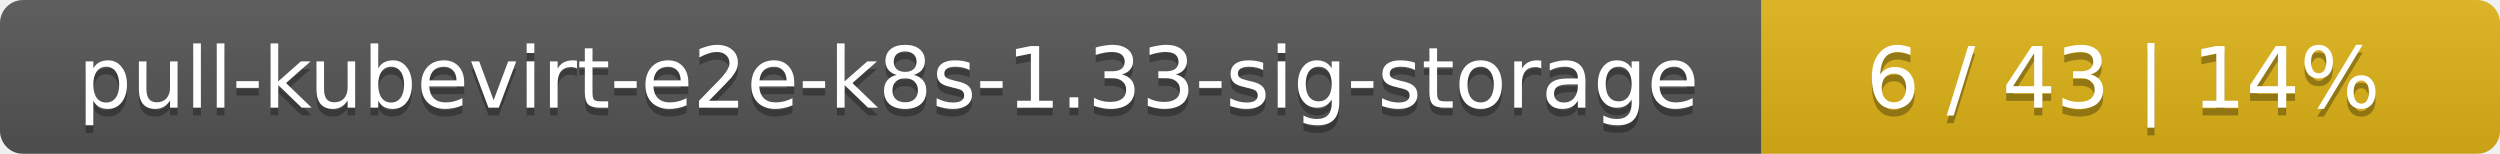
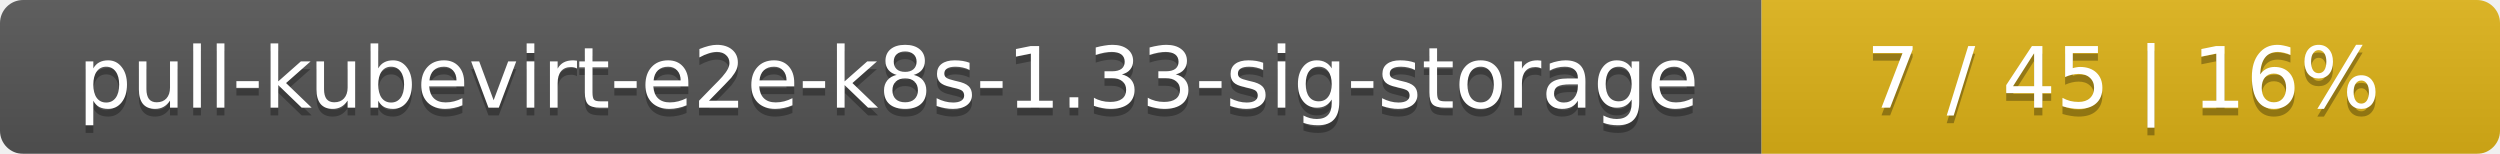
<svg xmlns="http://www.w3.org/2000/svg" width="325" height="20">
  <linearGradient id="smooth" x2="0" y2="100%">
    <stop offset="0" stop-color="#bbb" stop-opacity=".1" />
    <stop offset="1" stop-opacity=".1" />
  </linearGradient>
  <mask id="round">
    <rect width="325" height="20" rx="3" fill="#fff" />
  </mask>
  <g mask="url(#round)">
    <rect width="229" height="20" fill="#555" />
    <rect x="229" width="96" height="20" fill="#dfb317" />
    <rect width="325" height="20" fill="url(#smooth)" />
  </g>
  <g fill="#fff" text-anchor="middle" font-family="DejaVu Sans,Verdana,Geneva,sans-serif" font-size="11">
    <text x="115.5" y="15" fill="#010101" fill-opacity=".3">pull-kubevirt-e2e-k8s-1.33-sig-storage</text>
    <text x="115.5" y="14">pull-kubevirt-e2e-k8s-1.33-sig-storage</text>
-     <text x="276" y="15" fill="#010101" fill-opacity=".3">6 / 43    |    14%</text>
-     <text x="276" y="14">6 / 43    |    14%</text>
+     <text x="276" y="15" fill="#010101" fill-opacity=".3">7 / 45    |    16%</text>
+     <text x="276" y="14">7 / 45    |    16%</text>
  </g>
</svg>
